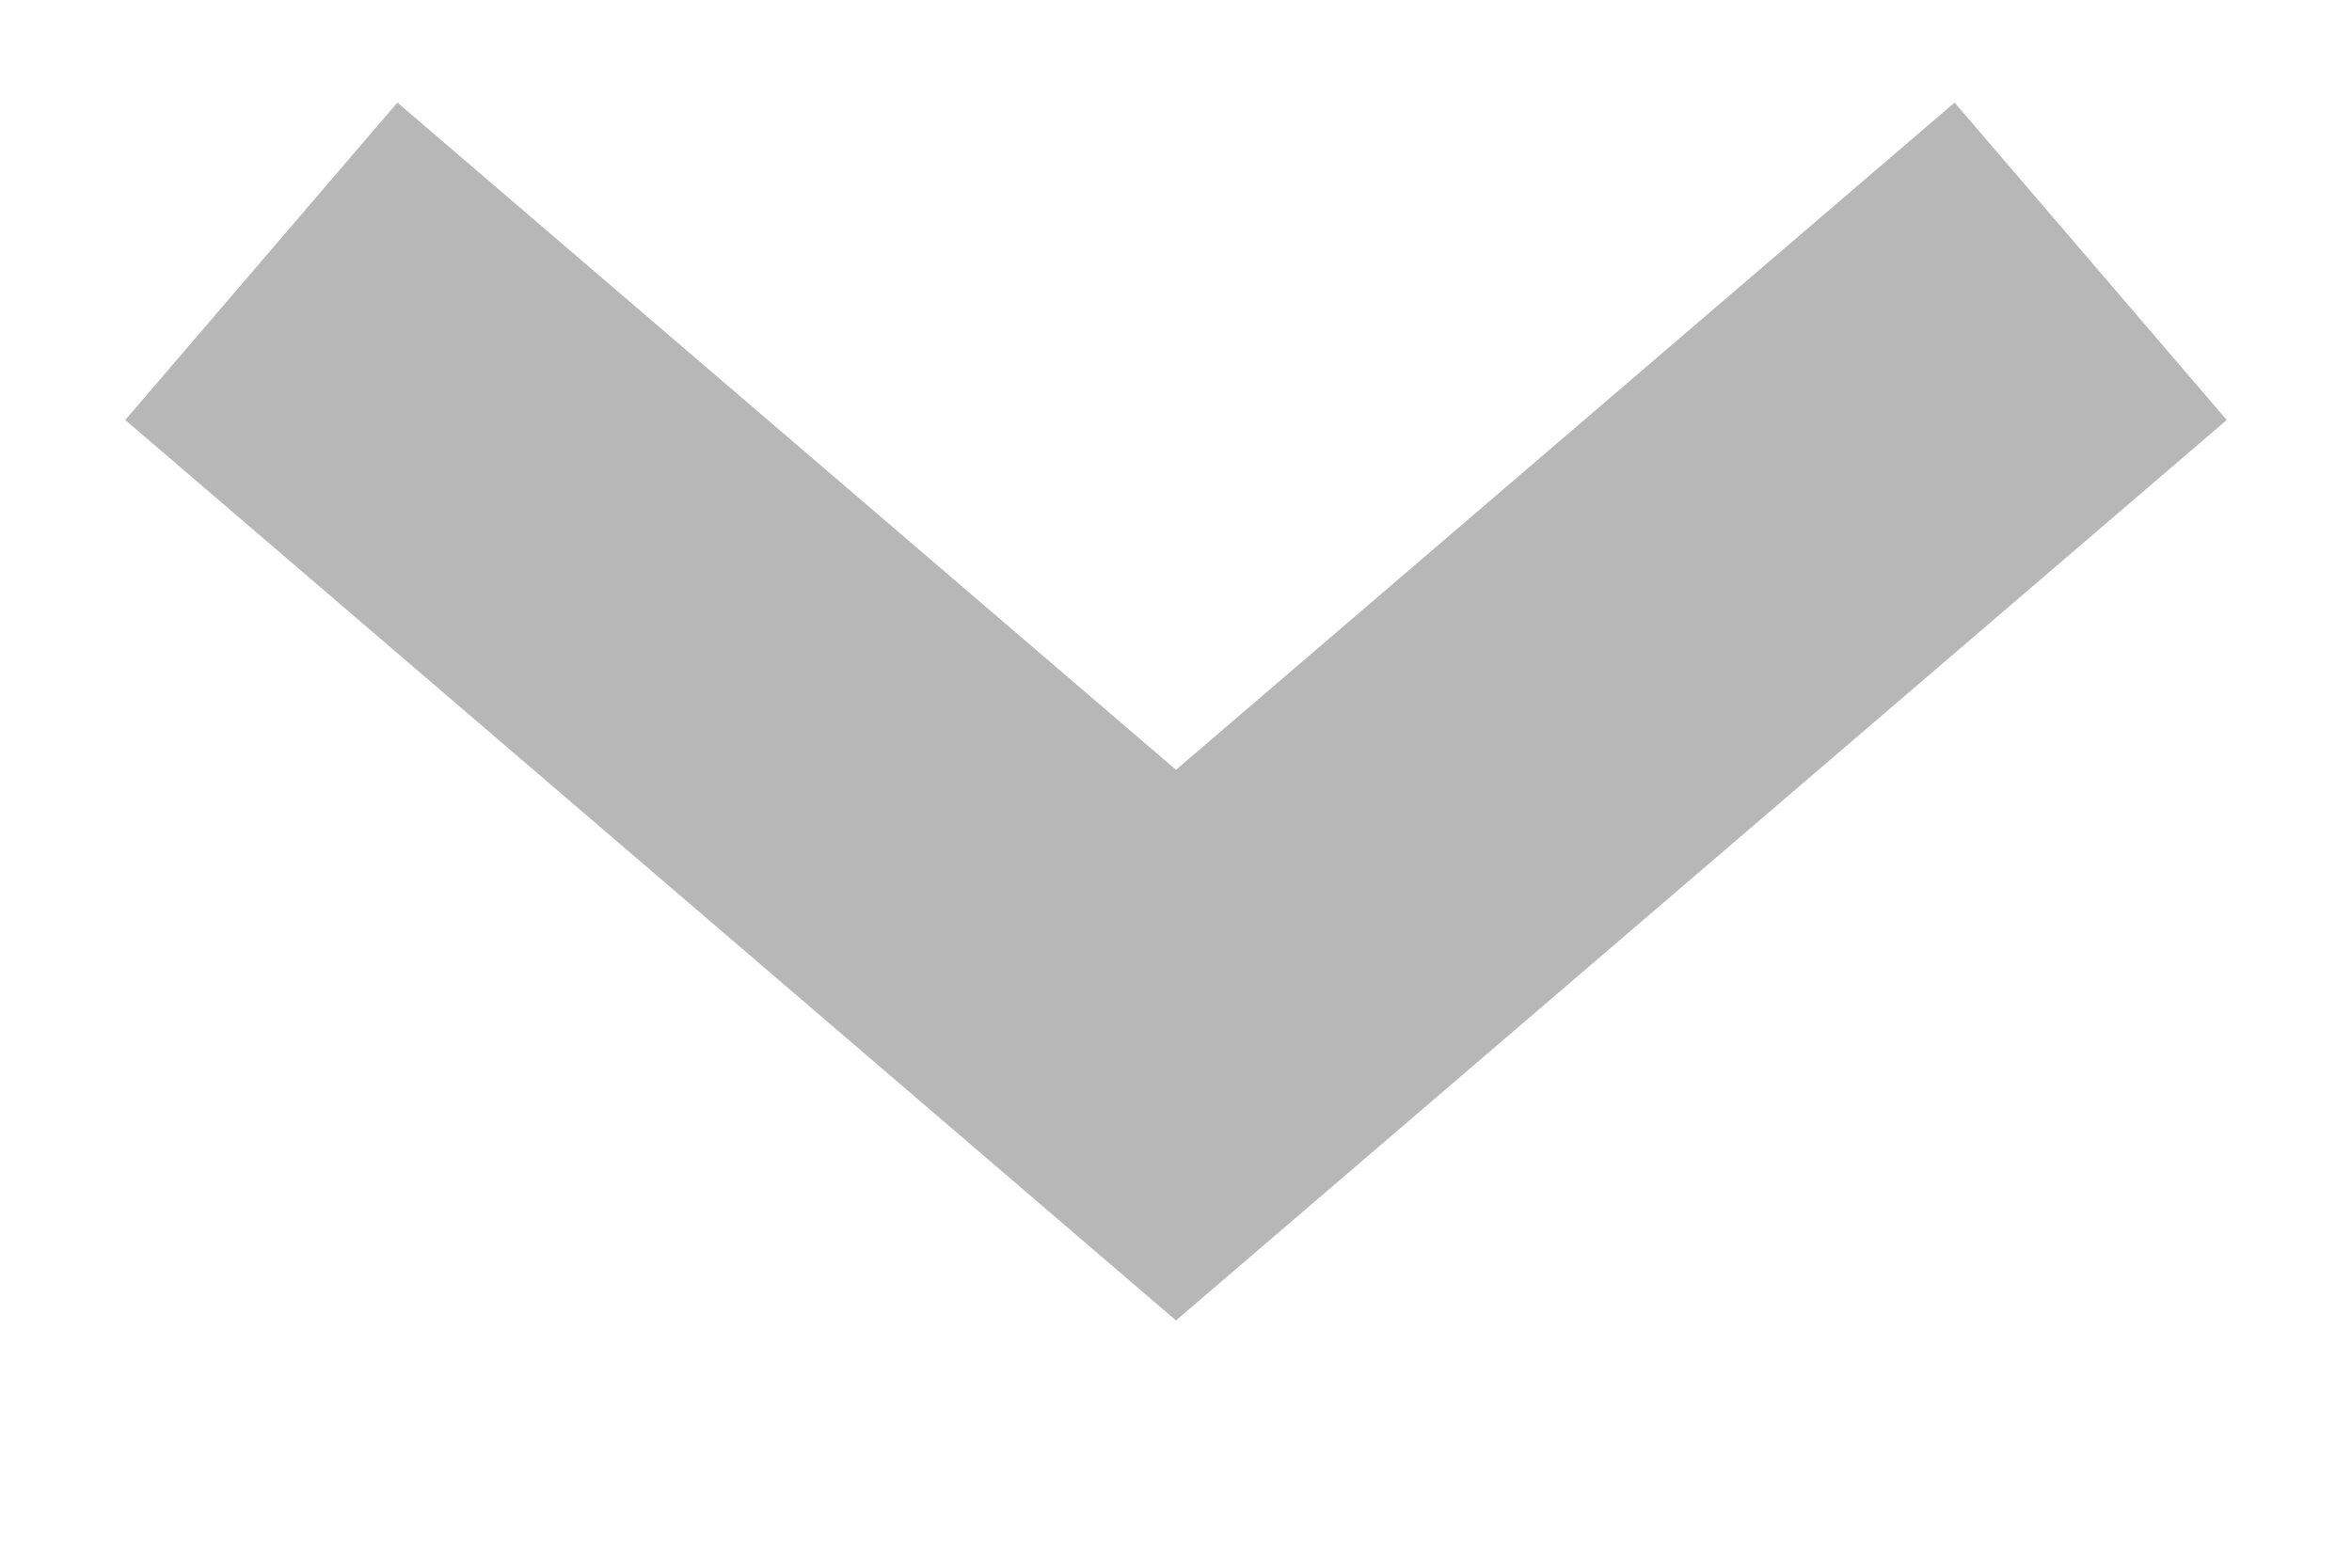
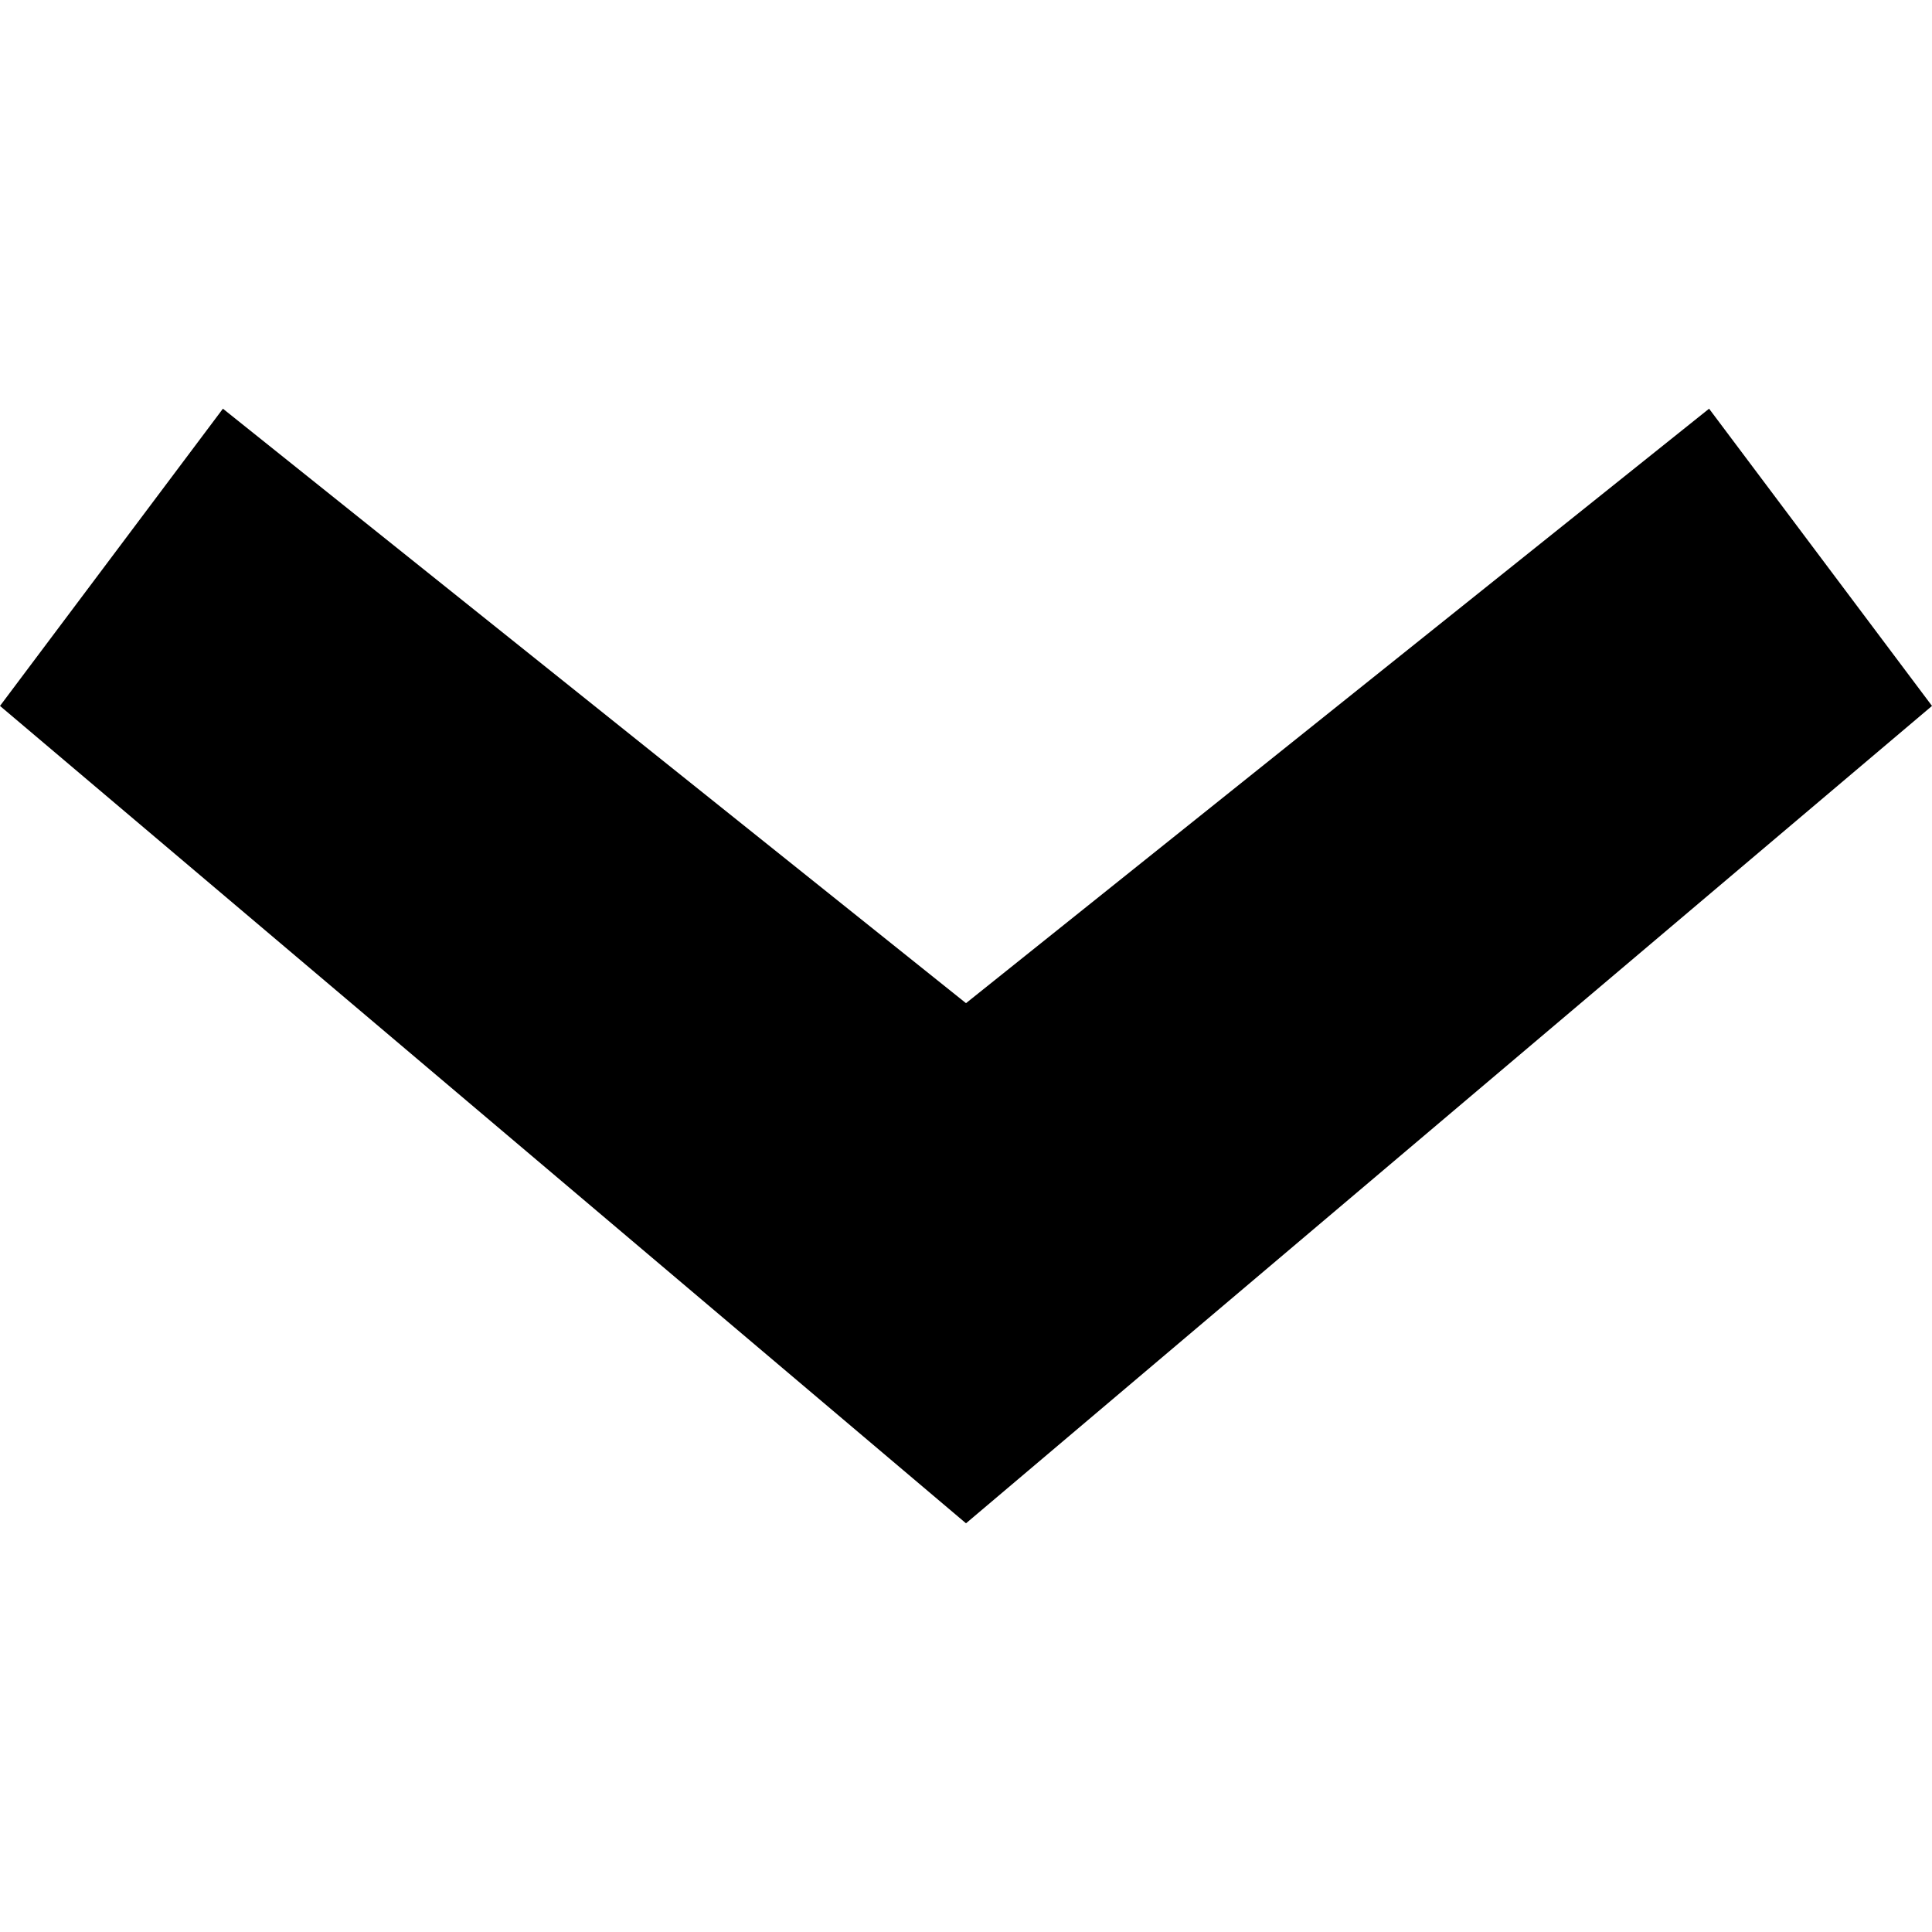
- <svg xmlns="http://www.w3.org/2000/svg" width="9" height="6" viewBox="0 0 9 6" fill="none">
-   <path d="M1 1L4.5 4L8 1" stroke="#B7B7B7" stroke-width="1.6" />
+ <svg xmlns="http://www.w3.org/2000/svg" version="1.1" id="1" x="0px" y="0px" width="10px" height="10px" viewBox="0 0 2.6 1.5" style="enable-background:new 0 0 2.6 1.5;" xml:space="preserve">
+   <g>
+     <polygon points="1.3,1.5 0,0.4 0.3,0 1.3,0.8 2.3,0 2.6,0.4  " />
+   </g>
</svg>
